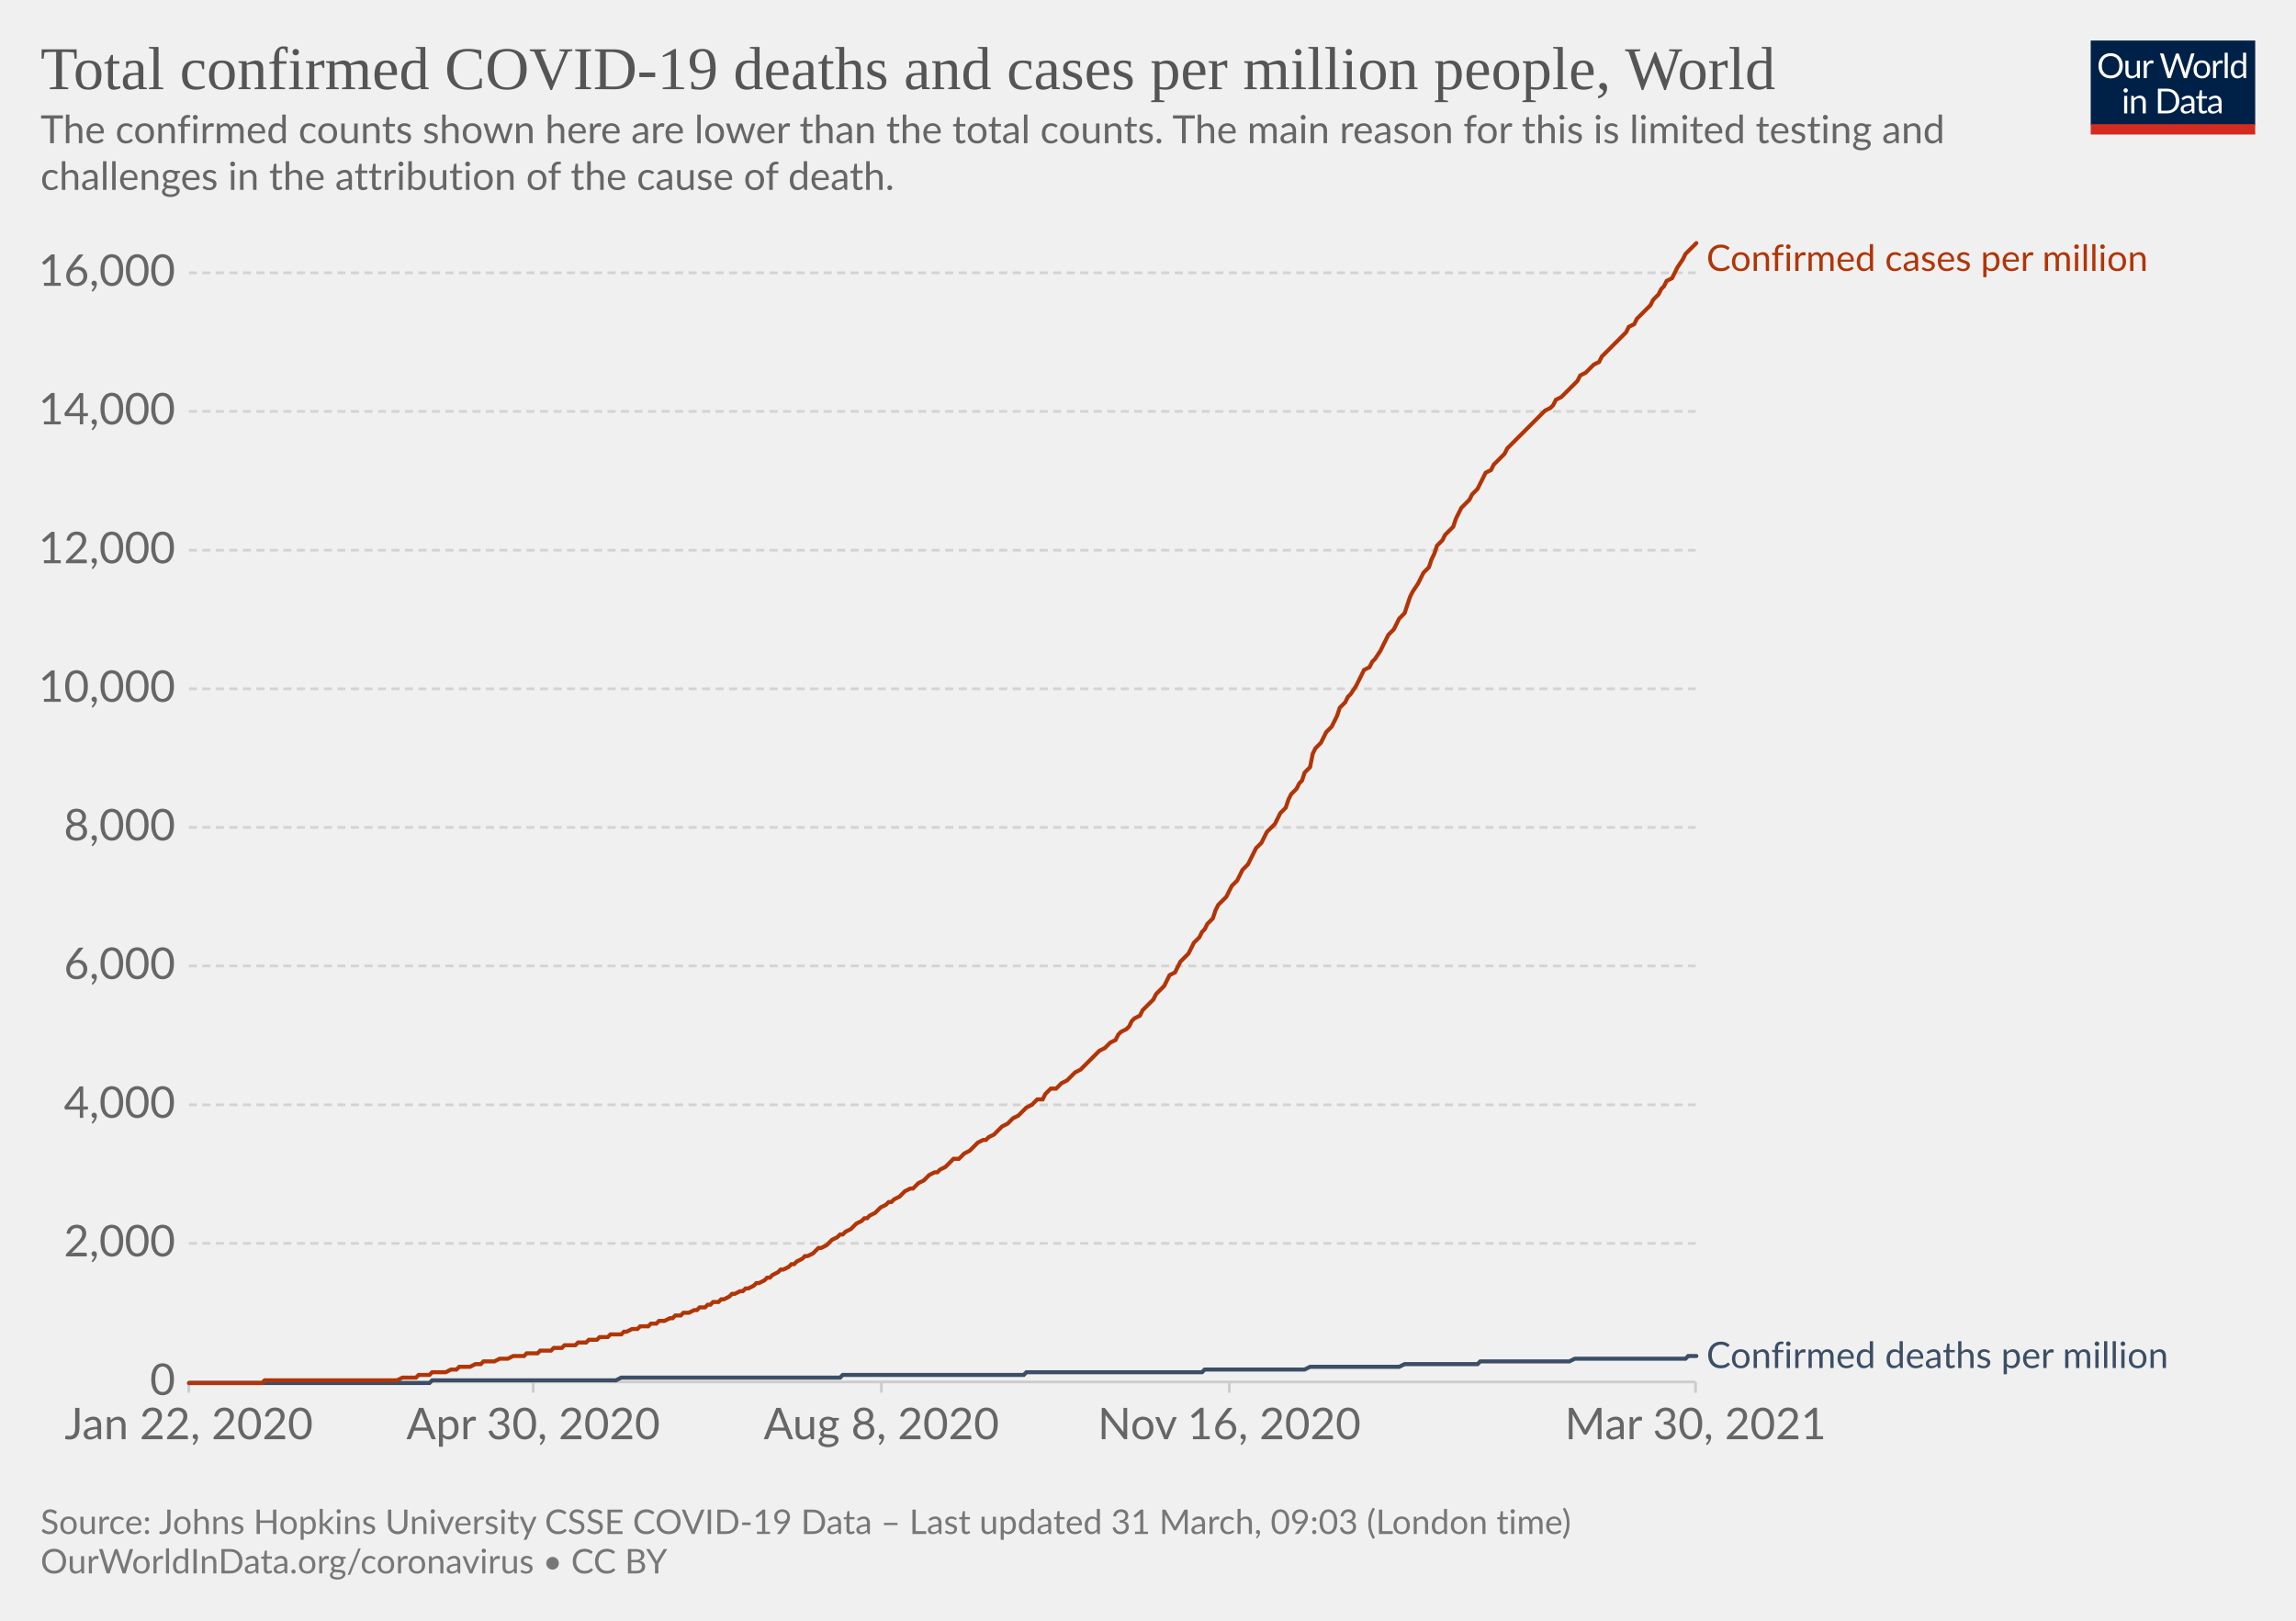
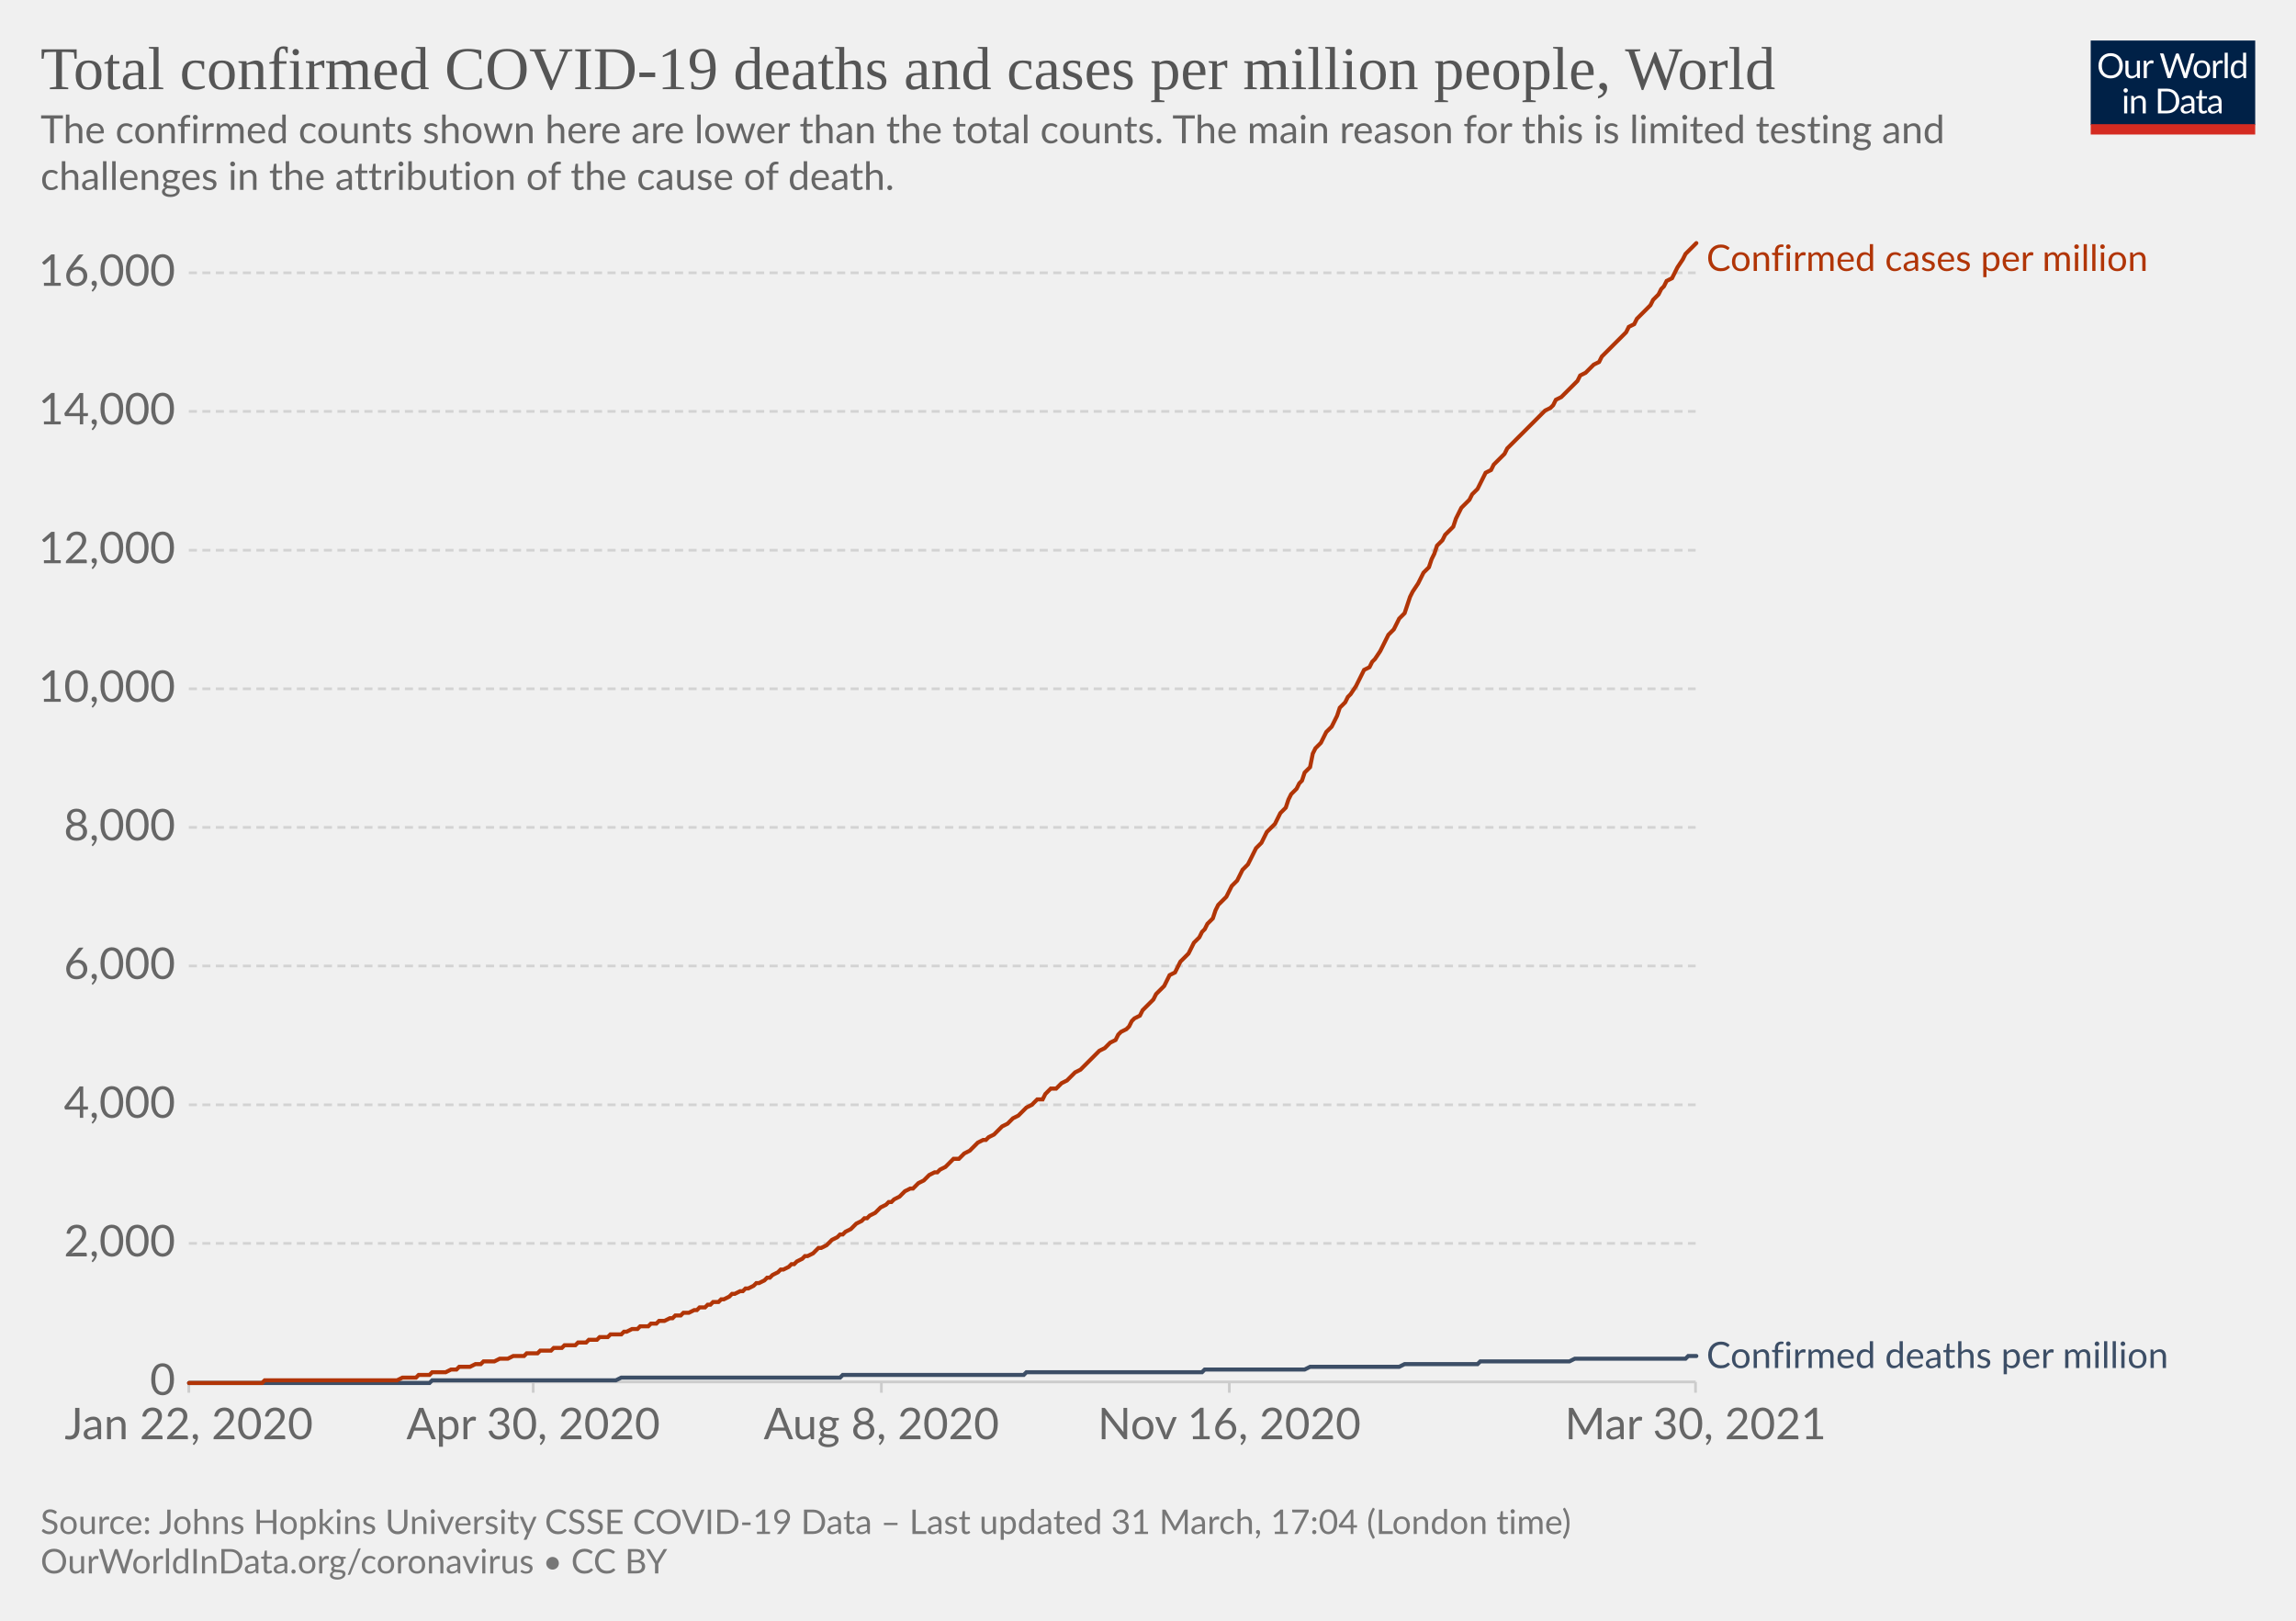
<svg xmlns="http://www.w3.org/2000/svg" version="1.1" style="background-color:#fff;-webkit-font-smoothing:antialiased" width="850" height="600" viewBox="0 0 850 600" font-family="Lato,'Helvetica Neue',Helvetica,Arial,sans-serif" font-size="18" text-rendering="optimizeLegibility">
  <g class="HeaderView">
    <g transform="matrix(.29 0 0 .29 774 15)">
      <svg className="owidLog" width="210" height="120" viewBox="0 0 210 120" fill="none">
        <g clip-path="url(#clip0)">
          <path d="M0 0h210v107.89H0V0z" fill="#002147" />
          <path d="M40.98 32.25c0 2.36-.38 4.53-1.12 6.51a14.26 14.26 0 01-8.1 8.4c-1.9.78-4.02 1.17-6.34 1.17a16.6 16.6 0 01-6.33-1.17 14.31 14.31 0 01-8.08-8.4 18.29 18.29 0 01-1.12-6.51c0-2.36.38-4.53 1.12-6.5.75-1.97 1.8-3.67 3.17-5.1a14.32 14.32 0 014.9-3.34c1.92-.8 4.03-1.19 6.34-1.19 2.32 0 4.43.4 6.34 1.19 1.92.8 3.56 1.9 4.93 3.34a14.87 14.87 0 013.17 5.1 18.1 18.1 0 011.12 6.5zm-4.38 0c0-1.94-.26-3.68-.8-5.22a10.91 10.91 0 00-2.24-3.89 9.68 9.68 0 00-3.52-2.46 11.95 11.95 0 00-4.62-.86c-1.68 0-3.21.28-4.6.86a9.88 9.88 0 00-3.54 2.46 10.91 10.91 0 00-2.24 3.9c-.53 1.53-.8 3.27-.8 5.2 0 1.94.27 3.68.8 5.22a11.17 11.17 0 002.24 3.9 10.01 10.01 0 003.55 2.44c1.38.56 2.9.83 4.6.83s3.24-.27 4.61-.83a9.8 9.8 0 003.52-2.44 11.17 11.17 0 002.25-3.9c.53-1.54.8-3.28.8-5.21zm26.22-6.54V48H60.5c-.56 0-.9-.27-1.05-.81l-.31-2.4a12.45 12.45 0 01-3.26 2.6c-1.2.64-2.58.96-4.13.96-1.22 0-2.3-.2-3.24-.6a6.52 6.52 0 01-2.33-1.7 7.37 7.37 0 01-1.43-2.67c-.3-1.04-.46-2.2-.46-3.45V25.7h3.91v14.22c0 1.68.38 2.99 1.15 3.91.77.93 1.96 1.39 3.54 1.39 1.16 0 2.24-.27 3.23-.82a10.42 10.42 0 002.8-2.28V25.7h3.91zm8.61 4.47a9.94 9.94 0 012.6-3.56 5.64 5.64 0 013.76-1.3c.47 0 .92.05 1.34.15.44.1.83.27 1.17.49l-.3 2.92c-.09.37-.3.55-.66.55-.2 0-.5-.04-.9-.13a6.21 6.21 0 00-3.24.18 4.23 4.23 0 00-1.47.92c-.42.4-.81.9-1.17 1.5-.33.58-.64 1.26-.92 2.02V48H67.7V25.71h2.25c.42 0 .72.08.88.25.16.16.27.44.33.83l.26 3.39zm61.16-13.7L122.75 48h-3.82l-7.99-24.05a21.95 21.95 0 01-.42-1.58 38.36 38.36 0 01-.44 1.58L102.05 48h-3.83L88.4 16.47h3.54c.38 0 .7.1.95.29.26.2.43.43.5.73l6.52 21.9.28 1.28.29 1.46.3-1.46.38-1.27 7.41-21.91c.1-.25.26-.48.51-.69.27-.22.58-.33.95-.33h1.23c.38 0 .69.1.92.29a1.77 1.77 0 01.53.73l7.4 21.9a28.4 28.4 0 01.68 2.62 29.52 29.52 0 01.52-2.61l6.54-21.91a1.31 1.31 0 01.48-.7c.27-.21.58-.32.95-.32h3.32zm9.35 8.88c1.63 0 3.1.27 4.4.82a9.43 9.43 0 015.46 5.94c.5 1.4.74 2.98.74 4.73 0 1.76-.25 3.34-.74 4.75a9.43 9.43 0 01-5.46 5.92c-1.3.52-2.77.79-4.4.79-1.64 0-3.12-.27-4.44-.8a9.42 9.42 0 01-3.35-2.3c-.92-1-1.63-2.2-2.13-3.61-.49-1.41-.73-3-.73-4.75s.24-3.33.73-4.73c.5-1.43 1.2-2.64 2.13-3.63a9.4 9.4 0 013.35-2.31c1.32-.55 2.8-.82 4.44-.82zm0 19.89c2.2 0 3.84-.73 4.93-2.2 1.08-1.48 1.63-3.54 1.63-6.18 0-2.66-.55-4.72-1.63-6.2-1.09-1.49-2.73-2.23-4.93-2.23-1.12 0-2.09.2-2.93.57a5.71 5.71 0 00-2.06 1.65 7.5 7.5 0 00-1.24 2.67c-.26 1.04-.4 2.22-.4 3.54 0 2.64.55 4.7 1.64 6.18 1.1 1.47 2.76 2.2 4.99 2.2zm17.97-15.07a9.94 9.94 0 012.6-3.56 5.64 5.64 0 013.76-1.3c.47 0 .91.05 1.34.15.44.1.83.27 1.16.49l-.28 2.92c-.09.37-.31.55-.66.55-.2 0-.5-.04-.9-.13a6.2 6.2 0 00-3.24.18 4.23 4.23 0 00-1.47.92c-.43.4-.82.9-1.17 1.5a13.1 13.1 0 00-.92 2.02V48h-3.94V25.71h2.24c.43 0 .72.08.88.25.17.16.28.44.33.83l.27 3.39zm15.04-14.59V48h-3.92V15.6h3.92zm19.55 15.43a6.22 6.22 0 00-2.38-2.05 6.7 6.7 0 00-2.86-.6c-2.07 0-3.66.75-4.77 2.23-1.12 1.48-1.68 3.6-1.68 6.33 0 1.46.13 2.7.38 3.74a7.29 7.29 0 001.1 2.56 4.35 4.35 0 001.78 1.45c.7.3 1.5.46 2.4.46 1.29 0 2.41-.3 3.36-.88a9.6 9.6 0 002.67-2.49V31.02zm3.91-15.43V48h-2.33c-.56 0-.9-.27-1.06-.81l-.35-2.71a12.13 12.13 0 01-3.25 2.77 8.28 8.28 0 01-4.23 1.06 7.31 7.31 0 01-6.14-2.9c-.73-.96-1.3-2.15-1.69-3.57a18.35 18.35 0 01.07-9.48 11.29 11.29 0 011.89-3.7 8.7 8.7 0 017.06-3.34 7.96 7.96 0 016.12 2.62V15.59h3.91zM46.61 70.71V93H42.7V70.71h3.91zm.84-7c0 .39-.08.75-.24 1.09a2.81 2.81 0 01-1.52 1.47 2.67 2.67 0 01-2.16 0 2.9 2.9 0 01-1.45-1.47 2.67 2.67 0 010-2.16c.15-.35.35-.65.6-.9.25-.27.53-.47.85-.62a2.67 2.67 0 012.16 0c.35.15.65.35.9.62.27.25.47.55.62.9.16.34.24.7.24 1.08zm7.97 10.24c.49-.54 1-1.04 1.54-1.48a9.85 9.85 0 013.66-1.84 8.96 8.96 0 015.43.35c.94.4 1.72.97 2.33 1.71a7.36 7.36 0 011.43 2.67c.32 1.04.49 2.19.49 3.45V93h-3.94V78.81c0-1.69-.4-3-1.17-3.92-.76-.93-1.93-1.4-3.5-1.4a6.6 6.6 0 00-3.25.83c-1 .56-1.92 1.31-2.77 2.27V93h-3.94V70.71h2.35c.56 0 .9.28 1.04.82l.3 2.42zm57.7 3.3c0 2.36-.37 4.5-1.11 6.44a14.3 14.3 0 01-3.17 4.98 14.1 14.1 0 01-4.93 3.2c-1.9.76-4.02 1.13-6.33 1.13H85.8V61.47h11.77c2.31 0 4.42.39 6.33 1.15a13.8 13.8 0 018.1 8.18 17.75 17.75 0 011.12 6.45zm-4.37 0c0-1.94-.26-3.67-.8-5.2a10.94 10.94 0 00-2.23-3.87 9.57 9.57 0 00-3.53-2.42 12.23 12.23 0 00-4.61-.83h-7.5v24.62h7.5c1.7 0 3.24-.28 4.61-.84a9.7 9.7 0 003.53-2.4 10.94 10.94 0 002.24-3.87c.53-1.53.8-3.26.8-5.2zm19.8 5.72c-1.8.06-3.34.2-4.62.44-1.26.22-2.3.51-3.1.88-.8.36-1.37.8-1.74 1.3-.35.5-.53 1.05-.53 1.67 0 .58.1 1.1.3 1.52a3 3 0 00.76 1.05c.34.27.73.46 1.17.6a6.13 6.13 0 001.45.17 7.28 7.28 0 003.5-.81 11.95 11.95 0 002.82-2.2v-4.62zm-12.65-9.11a12.73 12.73 0 013.98-2.66c1.43-.59 3-.88 4.73-.88 1.25 0 2.36.2 3.33.61a6.81 6.81 0 013.94 4.38c.33 1.04.5 2.19.5 3.43V93h-1.74a1.8 1.8 0 01-.88-.18c-.2-.13-.36-.38-.48-.74l-.44-2.12-1.72 1.46a9.48 9.48 0 01-3.74 1.7c-.69.15-1.46.23-2.3.23-.87 0-1.69-.12-2.45-.35a5.34 5.34 0 01-3.34-2.93 6.64 6.64 0 01-.49-2.64c0-.88.25-1.72.73-2.53a6.33 6.33 0 012.35-2.17c1.09-.63 2.5-1.15 4.25-1.54 1.75-.41 3.89-.65 6.42-.7v-1.75c0-1.73-.37-3.03-1.12-3.91-.75-.9-1.84-1.34-3.28-1.34-.97 0-1.78.12-2.44.37-.64.23-1.2.5-1.7.81l-1.23.82c-.33.23-.67.35-1 .35-.27 0-.5-.07-.69-.2a2.1 2.1 0 01-.48-.53l-.7-1.25zm27.67 19.5c-1.76 0-3.12-.5-4.07-1.48-.94-.98-1.41-2.4-1.41-4.25V74h-2.68a.9.9 0 01-.6-.2c-.16-.14-.24-.36-.24-.66v-1.56l3.65-.46.9-6.89a.9.9 0 01.29-.52.88.88 0 01.62-.22H142v7.67h6.44V74H142v13.38c0 .94.22 1.63.68 2.09.45.45 1.04.68 1.76.68a3.21 3.21 0 001.85-.53l.55-.35c.16-.12.3-.18.41-.18.2 0 .4.13.55.38l1.15 1.87a7.45 7.45 0 01-2.44 1.5 8.53 8.53 0 01-2.95.52zm19.68-10.4c-1.8.07-3.34.21-4.62.45-1.26.22-2.3.51-3.1.88-.8.36-1.37.8-1.74 1.3-.35.5-.53 1.05-.53 1.67 0 .58.1 1.1.3 1.52a2.9 2.9 0 00.76 1.05c.34.27.73.46 1.17.6a6.13 6.13 0 001.45.17 7.3 7.3 0 003.5-.81 12.04 12.04 0 002.82-2.2v-4.62zm-12.65-9.1a12.72 12.72 0 013.99-2.66c1.42-.59 3-.88 4.72-.88 1.25 0 2.36.2 3.33.61a6.81 6.81 0 013.94 4.38c.33 1.04.5 2.19.5 3.43V93h-1.74a1.8 1.8 0 01-.88-.18c-.2-.13-.36-.38-.48-.74l-.44-2.12-1.72 1.46a9.48 9.48 0 01-3.74 1.7c-.69.15-1.46.23-2.3.23-.87 0-1.69-.12-2.45-.35a5.33 5.33 0 01-3.34-2.93 6.62 6.62 0 01-.49-2.64c0-.88.25-1.72.73-2.53a6.33 6.33 0 012.35-2.17c1.09-.63 2.5-1.15 4.25-1.54a31.2 31.2 0 016.42-.7v-1.75c0-1.73-.37-3.03-1.12-3.91-.75-.9-1.84-1.34-3.28-1.34-.97 0-1.78.12-2.44.37-.64.23-1.2.5-1.7.81l-1.22.82c-.34.23-.68.35-1.02.35-.26 0-.49-.07-.68-.2a1.88 1.88 0 01-.48-.53l-.7-1.25zM40.98 32.25c0 2.36-.38 4.53-1.12 6.51a14.26 14.26 0 01-8.1 8.4c-1.9.78-4.02 1.17-6.34 1.17a16.6 16.6 0 01-6.33-1.17 14.31 14.31 0 01-8.08-8.4 18.29 18.29 0 01-1.12-6.51c0-2.36.38-4.53 1.12-6.5.75-1.97 1.8-3.67 3.17-5.1a14.32 14.32 0 014.9-3.34c1.92-.8 4.03-1.19 6.34-1.19 2.32 0 4.43.4 6.34 1.19 1.92.8 3.56 1.9 4.93 3.34a14.87 14.87 0 013.17 5.1 18.1 18.1 0 011.12 6.5zm-4.38 0c0-1.94-.26-3.68-.8-5.22a10.91 10.91 0 00-2.24-3.89 9.68 9.68 0 00-3.52-2.46 11.95 11.95 0 00-4.62-.86c-1.68 0-3.21.28-4.6.86a9.88 9.88 0 00-3.54 2.46 10.91 10.91 0 00-2.24 3.9c-.53 1.53-.8 3.27-.8 5.2 0 1.94.27 3.68.8 5.22a11.17 11.17 0 002.24 3.9 10.01 10.01 0 003.55 2.44c1.38.56 2.9.83 4.6.83s3.24-.27 4.61-.83a9.8 9.8 0 003.52-2.44 11.17 11.17 0 002.25-3.9c.53-1.54.8-3.28.8-5.21zm26.22-6.54V48H60.5c-.56 0-.9-.27-1.05-.81l-.31-2.4a12.45 12.45 0 01-3.26 2.6c-1.2.64-2.58.96-4.13.96-1.22 0-2.3-.2-3.24-.6a6.52 6.52 0 01-2.33-1.7 7.37 7.37 0 01-1.43-2.67c-.3-1.04-.46-2.2-.46-3.45V25.7h3.91v14.22c0 1.68.38 2.99 1.15 3.91.77.93 1.96 1.39 3.54 1.39 1.16 0 2.24-.27 3.23-.82a10.42 10.42 0 002.8-2.28V25.7h3.91zm8.61 4.47a9.94 9.94 0 012.6-3.56 5.64 5.64 0 013.76-1.3c.47 0 .92.05 1.34.15.44.1.83.27 1.17.49l-.3 2.92c-.09.37-.3.55-.66.55-.2 0-.5-.04-.9-.13a6.21 6.21 0 00-3.24.18 4.23 4.23 0 00-1.47.92c-.42.4-.81.9-1.17 1.5-.33.58-.64 1.26-.92 2.02V48H67.7V25.71h2.25c.42 0 .72.08.88.25.16.16.27.44.33.83l.26 3.39zm61.16-13.7L122.75 48h-3.82l-7.99-24.05a21.95 21.95 0 01-.42-1.58 38.36 38.36 0 01-.44 1.58L102.05 48h-3.83L88.4 16.47h3.54c.38 0 .7.1.95.29.26.2.43.43.5.73l6.52 21.9.28 1.28.29 1.46.3-1.46.38-1.27 7.41-21.91c.1-.25.26-.48.51-.69.27-.22.58-.33.95-.33h1.23c.38 0 .69.1.92.29a1.77 1.77 0 01.53.73l7.4 21.9a28.4 28.4 0 01.68 2.62 29.52 29.52 0 01.52-2.61l6.54-21.91a1.31 1.31 0 01.48-.7c.27-.21.58-.32.95-.32h3.32zm9.35 8.88c1.63 0 3.1.27 4.4.82a9.43 9.43 0 015.46 5.94c.5 1.4.74 2.98.74 4.73 0 1.76-.25 3.34-.74 4.75a9.43 9.43 0 01-5.46 5.92c-1.3.52-2.77.79-4.4.79-1.64 0-3.12-.27-4.44-.8a9.42 9.42 0 01-3.35-2.3c-.92-1-1.63-2.2-2.13-3.61-.49-1.41-.73-3-.73-4.75s.24-3.33.73-4.73c.5-1.43 1.2-2.64 2.13-3.63a9.4 9.4 0 013.35-2.31c1.32-.55 2.8-.82 4.44-.82zm0 19.89c2.2 0 3.84-.73 4.93-2.2 1.08-1.48 1.63-3.54 1.63-6.18 0-2.66-.55-4.72-1.63-6.2-1.09-1.49-2.73-2.23-4.93-2.23-1.12 0-2.09.2-2.93.57a5.71 5.71 0 00-2.06 1.65 7.5 7.5 0 00-1.24 2.67c-.26 1.04-.4 2.22-.4 3.54 0 2.64.55 4.7 1.64 6.18 1.1 1.47 2.76 2.2 4.99 2.2zm17.97-15.07a9.94 9.94 0 012.6-3.56 5.64 5.64 0 013.76-1.3c.47 0 .91.05 1.34.15.44.1.83.27 1.16.49l-.28 2.92c-.09.37-.31.55-.66.55-.2 0-.5-.04-.9-.13a6.2 6.2 0 00-3.24.18 4.23 4.23 0 00-1.47.92c-.43.4-.82.9-1.17 1.5a13.1 13.1 0 00-.92 2.02V48h-3.94V25.71h2.24c.43 0 .72.08.88.25.17.16.28.44.33.83l.27 3.39zm15.04-14.59V48h-3.92V15.6h3.92zm19.55 15.43a6.22 6.22 0 00-2.38-2.05 6.7 6.7 0 00-2.86-.6c-2.07 0-3.66.75-4.77 2.23-1.12 1.48-1.68 3.6-1.68 6.33 0 1.46.13 2.7.38 3.74a7.29 7.29 0 001.1 2.56 4.35 4.35 0 001.78 1.45c.7.3 1.5.46 2.4.46 1.29 0 2.41-.3 3.36-.88a9.6 9.6 0 002.67-2.49V31.02zm3.91-15.43V48h-2.33c-.56 0-.9-.27-1.06-.81l-.35-2.71a12.13 12.13 0 01-3.25 2.77 8.28 8.28 0 01-4.23 1.06 7.31 7.31 0 01-6.14-2.9c-.73-.96-1.3-2.15-1.69-3.57a18.35 18.35 0 01.07-9.48 11.29 11.29 0 011.89-3.7 8.7 8.7 0 017.06-3.34 7.96 7.96 0 016.12 2.62V15.59h3.91zM46.61 70.71V93H42.7V70.71h3.91zm.84-7c0 .39-.08.75-.24 1.09a2.81 2.81 0 01-1.52 1.47 2.67 2.67 0 01-2.16 0 2.9 2.9 0 01-1.45-1.47 2.67 2.67 0 010-2.16c.15-.35.35-.65.6-.9.25-.27.53-.47.85-.62a2.67 2.67 0 012.16 0c.35.15.65.35.9.62.27.25.47.55.62.9.16.34.24.7.24 1.08zm7.97 10.24c.49-.54 1-1.04 1.54-1.48a9.85 9.85 0 013.66-1.84 8.96 8.96 0 015.43.35c.94.4 1.72.97 2.33 1.71a7.36 7.36 0 011.43 2.67c.32 1.04.49 2.19.49 3.45V93h-3.94V78.81c0-1.69-.4-3-1.17-3.92-.76-.93-1.93-1.4-3.5-1.4a6.6 6.6 0 00-3.25.83c-1 .56-1.92 1.31-2.77 2.27V93h-3.94V70.71h2.35c.56 0 .9.28 1.04.82l.3 2.42zm57.7 3.3c0 2.36-.37 4.5-1.11 6.44a14.3 14.3 0 01-3.17 4.98 14.1 14.1 0 01-4.93 3.2c-1.9.76-4.02 1.13-6.33 1.13H85.8V61.47h11.77c2.31 0 4.42.39 6.33 1.15a13.8 13.8 0 018.1 8.18 17.75 17.75 0 011.12 6.45zm-4.37 0c0-1.94-.26-3.67-.8-5.2a10.94 10.94 0 00-2.23-3.87 9.57 9.57 0 00-3.53-2.42 12.23 12.23 0 00-4.61-.83h-7.5v24.62h7.5c1.7 0 3.24-.28 4.61-.84a9.7 9.7 0 003.53-2.4 10.94 10.94 0 002.24-3.87c.53-1.53.8-3.26.8-5.2zm19.8 5.72c-1.8.06-3.34.2-4.62.44-1.26.22-2.3.51-3.1.88-.8.36-1.37.8-1.74 1.3-.35.5-.53 1.05-.53 1.67 0 .58.1 1.1.3 1.52a3 3 0 00.76 1.05c.34.27.73.46 1.17.6a6.13 6.13 0 001.45.17 7.28 7.28 0 003.5-.81 11.95 11.95 0 002.82-2.2v-4.62zm-12.65-9.11a12.73 12.73 0 013.98-2.66c1.43-.59 3-.88 4.73-.88 1.25 0 2.36.2 3.33.61a6.81 6.81 0 013.94 4.38c.33 1.04.5 2.19.5 3.43V93h-1.74a1.8 1.8 0 01-.88-.18c-.2-.13-.36-.38-.48-.74l-.44-2.12-1.72 1.46a9.48 9.48 0 01-3.74 1.7c-.69.15-1.46.23-2.3.23-.87 0-1.69-.12-2.45-.35a5.34 5.34 0 01-3.34-2.93 6.64 6.64 0 01-.49-2.64c0-.88.25-1.72.73-2.53a6.33 6.33 0 012.35-2.17c1.09-.63 2.5-1.15 4.25-1.54 1.75-.41 3.89-.65 6.42-.7v-1.75c0-1.73-.37-3.03-1.12-3.91-.75-.9-1.84-1.34-3.28-1.34-.97 0-1.78.12-2.44.37-.64.23-1.2.5-1.7.81l-1.23.82c-.33.23-.67.35-1 .35-.27 0-.5-.07-.69-.2a2.1 2.1 0 01-.48-.53l-.7-1.25zm27.67 19.5c-1.76 0-3.12-.5-4.07-1.48-.94-.98-1.41-2.4-1.41-4.25V74h-2.68a.9.9 0 01-.6-.2c-.16-.14-.24-.36-.24-.66v-1.56l3.65-.46.9-6.89a.9.9 0 01.29-.52.88.88 0 01.62-.22H142v7.67h6.44V74H142v13.38c0 .94.22 1.63.68 2.09.45.45 1.04.68 1.76.68a3.21 3.21 0 001.85-.53l.55-.35c.16-.12.3-.18.41-.18.2 0 .4.13.55.38l1.15 1.87a7.45 7.45 0 01-2.44 1.5 8.53 8.53 0 01-2.95.52zm19.68-10.4c-1.8.07-3.34.21-4.62.45-1.26.22-2.3.51-3.1.88-.8.36-1.37.8-1.74 1.3-.35.5-.53 1.05-.53 1.67 0 .58.1 1.1.3 1.52a2.9 2.9 0 00.76 1.05c.34.27.73.46 1.17.6a6.13 6.13 0 001.45.17 7.3 7.3 0 003.5-.81 12.04 12.04 0 002.82-2.2v-4.62zm-12.65-9.1a12.72 12.72 0 013.99-2.66c1.42-.59 3-.88 4.72-.88 1.25 0 2.36.2 3.33.61a6.81 6.81 0 013.94 4.38c.33 1.04.5 2.19.5 3.43V93h-1.74a1.8 1.8 0 01-.88-.18c-.2-.13-.36-.38-.48-.74l-.44-2.12-1.72 1.46a9.48 9.48 0 01-3.74 1.7c-.69.15-1.46.23-2.3.23-.87 0-1.69-.12-2.45-.35a5.33 5.33 0 01-3.34-2.93 6.62 6.62 0 01-.49-2.64c0-.88.25-1.72.73-2.53a6.33 6.33 0 012.35-2.17c1.09-.63 2.5-1.15 4.25-1.54a31.2 31.2 0 016.42-.7v-1.75c0-1.73-.37-3.03-1.12-3.91-.75-.9-1.84-1.34-3.28-1.34-.97 0-1.78.12-2.44.37-.64.23-1.2.5-1.7.81l-1.22.82c-.34.23-.68.35-1.02.35-.26 0-.49-.07-.68-.2a1.88 1.88 0 01-.48-.53l-.7-1.25zM40.98 32.25c0 2.36-.38 4.53-1.12 6.51a14.26 14.26 0 01-8.1 8.4c-1.9.78-4.02 1.17-6.34 1.17a16.6 16.6 0 01-6.33-1.17 14.31 14.31 0 01-8.08-8.4 18.29 18.29 0 01-1.12-6.51c0-2.36.38-4.53 1.12-6.5.75-1.97 1.8-3.67 3.17-5.1a14.32 14.32 0 014.9-3.34c1.92-.8 4.03-1.19 6.34-1.19 2.32 0 4.43.4 6.34 1.19 1.92.8 3.56 1.9 4.93 3.34a14.87 14.87 0 013.17 5.1 18.1 18.1 0 011.12 6.5zm-4.38 0c0-1.94-.26-3.68-.8-5.22a10.91 10.91 0 00-2.24-3.89 9.68 9.68 0 00-3.52-2.46 11.95 11.95 0 00-4.62-.86c-1.68 0-3.21.28-4.6.86a9.88 9.88 0 00-3.54 2.46 10.91 10.91 0 00-2.24 3.9c-.53 1.53-.8 3.27-.8 5.2 0 1.94.27 3.68.8 5.22a11.17 11.17 0 002.24 3.9 10.01 10.01 0 003.55 2.44c1.38.56 2.9.83 4.6.83s3.24-.27 4.61-.83a9.8 9.8 0 003.52-2.44 11.17 11.17 0 002.25-3.9c.53-1.54.8-3.28.8-5.21zm26.22-6.54V48H60.5c-.56 0-.9-.27-1.05-.81l-.31-2.4a12.45 12.45 0 01-3.26 2.6c-1.2.64-2.58.96-4.13.96-1.22 0-2.3-.2-3.24-.6a6.52 6.52 0 01-2.33-1.7 7.37 7.37 0 01-1.43-2.67c-.3-1.04-.46-2.2-.46-3.45V25.7h3.91v14.22c0 1.68.38 2.99 1.15 3.91.77.93 1.96 1.39 3.54 1.39 1.16 0 2.24-.27 3.23-.82a10.42 10.42 0 002.8-2.28V25.7h3.91zm8.61 4.47a9.94 9.94 0 012.6-3.56 5.64 5.64 0 013.76-1.3c.47 0 .92.05 1.34.15.44.1.83.27 1.17.49l-.3 2.92c-.09.37-.3.55-.66.55-.2 0-.5-.04-.9-.13a6.21 6.21 0 00-3.24.18 4.23 4.23 0 00-1.47.92c-.42.4-.81.9-1.17 1.5-.33.58-.64 1.26-.92 2.02V48H67.7V25.71h2.25c.42 0 .72.08.88.25.16.16.27.44.33.83l.26 3.39zm61.16-13.7L122.75 48h-3.82l-7.99-24.05a21.95 21.95 0 01-.42-1.58 38.36 38.36 0 01-.44 1.58L102.05 48h-3.83L88.4 16.47h3.54c.38 0 .7.1.95.29.26.2.43.43.5.73l6.52 21.9.28 1.28.29 1.46.3-1.46.38-1.27 7.41-21.91c.1-.25.26-.48.51-.69.27-.22.58-.33.95-.33h1.23c.38 0 .69.1.92.29a1.77 1.77 0 01.53.73l7.4 21.9a28.4 28.4 0 01.68 2.62 29.52 29.52 0 01.52-2.61l6.54-21.91a1.31 1.31 0 01.48-.7c.27-.21.58-.32.95-.32h3.32zm9.35 8.88c1.63 0 3.1.27 4.4.82a9.43 9.43 0 015.46 5.94c.5 1.4.74 2.98.74 4.73 0 1.76-.25 3.34-.74 4.75a9.43 9.43 0 01-5.46 5.92c-1.3.52-2.77.79-4.4.79-1.64 0-3.12-.27-4.44-.8a9.42 9.42 0 01-3.35-2.3c-.92-1-1.63-2.2-2.13-3.61-.49-1.41-.73-3-.73-4.75s.24-3.33.73-4.73c.5-1.43 1.2-2.64 2.13-3.63a9.4 9.4 0 013.35-2.31c1.32-.55 2.8-.82 4.44-.82zm0 19.89c2.2 0 3.84-.73 4.93-2.2 1.08-1.48 1.63-3.54 1.63-6.18 0-2.66-.55-4.72-1.63-6.2-1.09-1.49-2.73-2.23-4.93-2.23-1.12 0-2.09.2-2.93.57a5.71 5.71 0 00-2.06 1.65 7.5 7.5 0 00-1.24 2.67c-.26 1.04-.4 2.22-.4 3.54 0 2.64.55 4.7 1.64 6.18 1.1 1.47 2.76 2.2 4.99 2.2zm17.97-15.07a9.94 9.94 0 012.6-3.56 5.64 5.64 0 013.76-1.3c.47 0 .91.05 1.34.15.44.1.83.27 1.16.49l-.28 2.92c-.09.37-.31.55-.66.55-.2 0-.5-.04-.9-.13a6.2 6.2 0 00-3.24.18 4.23 4.23 0 00-1.47.92c-.43.4-.82.9-1.17 1.5a13.1 13.1 0 00-.92 2.02V48h-3.94V25.71h2.24c.43 0 .72.08.88.25.17.16.28.44.33.83l.27 3.39zm15.04-14.59V48h-3.92V15.6h3.92zm19.55 15.43a6.22 6.22 0 00-2.38-2.05 6.7 6.7 0 00-2.86-.6c-2.07 0-3.66.75-4.77 2.23-1.12 1.48-1.68 3.6-1.68 6.33 0 1.46.13 2.7.38 3.74a7.29 7.29 0 001.1 2.56 4.35 4.35 0 001.78 1.45c.7.3 1.5.46 2.4.46 1.29 0 2.41-.3 3.36-.88a9.6 9.6 0 002.67-2.49V31.02zm3.91-15.43V48h-2.33c-.56 0-.9-.27-1.06-.81l-.35-2.71a12.13 12.13 0 01-3.25 2.77 8.28 8.28 0 01-4.23 1.06 7.31 7.31 0 01-6.14-2.9c-.73-.96-1.3-2.15-1.69-3.57a18.35 18.35 0 01.07-9.48 11.29 11.29 0 011.89-3.7 8.7 8.7 0 017.06-3.34 7.96 7.96 0 016.12 2.62V15.59h3.91zM46.61 70.71V93H42.7V70.71h3.91zm.84-7c0 .39-.08.75-.24 1.09a2.81 2.81 0 01-1.52 1.47 2.67 2.67 0 01-2.16 0 2.9 2.9 0 01-1.45-1.47 2.67 2.67 0 010-2.16c.15-.35.35-.65.6-.9.25-.27.53-.47.85-.62a2.67 2.67 0 012.16 0c.35.15.65.35.9.62.27.25.47.55.62.9.16.34.24.7.24 1.08zm7.97 10.24c.49-.54 1-1.04 1.54-1.48a9.85 9.85 0 013.66-1.84 8.96 8.96 0 015.43.35c.94.4 1.72.97 2.33 1.71a7.36 7.36 0 011.43 2.67c.32 1.04.49 2.19.49 3.45V93h-3.94V78.81c0-1.69-.4-3-1.17-3.92-.76-.93-1.93-1.4-3.5-1.4a6.6 6.6 0 00-3.25.83c-1 .56-1.92 1.31-2.77 2.27V93h-3.94V70.71h2.35c.56 0 .9.28 1.04.82l.3 2.42zm57.7 3.3c0 2.36-.37 4.5-1.11 6.44a14.3 14.3 0 01-3.17 4.98 14.1 14.1 0 01-4.93 3.2c-1.9.76-4.02 1.13-6.33 1.13H85.8V61.47h11.77c2.31 0 4.42.39 6.33 1.15a13.8 13.8 0 018.1 8.18 17.75 17.75 0 011.12 6.45zm-4.37 0c0-1.94-.26-3.67-.8-5.2a10.94 10.94 0 00-2.23-3.87 9.57 9.57 0 00-3.53-2.42 12.23 12.23 0 00-4.61-.83h-7.5v24.62h7.5c1.7 0 3.24-.28 4.61-.84a9.7 9.7 0 003.53-2.4 10.94 10.94 0 002.24-3.87c.53-1.53.8-3.26.8-5.2zm19.8 5.72c-1.8.06-3.34.2-4.62.44-1.26.22-2.3.51-3.1.88-.8.36-1.37.8-1.74 1.3-.35.5-.53 1.05-.53 1.67 0 .58.1 1.1.3 1.52a3 3 0 00.76 1.05c.34.27.73.46 1.17.6a6.13 6.13 0 001.45.17 7.28 7.28 0 003.5-.81 11.95 11.95 0 002.82-2.2v-4.62zm-12.65-9.11a12.73 12.73 0 013.98-2.66c1.43-.59 3-.88 4.73-.88 1.25 0 2.36.2 3.33.61a6.81 6.81 0 013.94 4.38c.33 1.04.5 2.19.5 3.43V93h-1.74a1.8 1.8 0 01-.88-.18c-.2-.13-.36-.38-.48-.74l-.44-2.12-1.72 1.46a9.48 9.48 0 01-3.74 1.7c-.69.15-1.46.23-2.3.23-.87 0-1.69-.12-2.45-.35a5.34 5.34 0 01-3.34-2.93 6.64 6.64 0 01-.49-2.64c0-.88.25-1.72.73-2.53a6.33 6.33 0 012.35-2.17c1.09-.63 2.5-1.15 4.25-1.54 1.75-.41 3.89-.65 6.42-.7v-1.75c0-1.73-.37-3.03-1.12-3.91-.75-.9-1.84-1.34-3.28-1.34-.97 0-1.78.12-2.44.37-.64.23-1.2.5-1.7.81l-1.23.82c-.33.23-.67.35-1 .35-.27 0-.5-.07-.69-.2a2.1 2.1 0 01-.48-.53l-.7-1.25zm27.67 19.5c-1.76 0-3.12-.5-4.07-1.48-.94-.98-1.41-2.4-1.41-4.25V74h-2.68a.9.9 0 01-.6-.2c-.16-.14-.24-.36-.24-.66v-1.56l3.65-.46.9-6.89a.9.9 0 01.29-.52.88.88 0 01.62-.22H142v7.67h6.44V74H142v13.38c0 .94.22 1.63.68 2.09.45.45 1.04.68 1.76.68a3.21 3.21 0 001.85-.53l.55-.35c.16-.12.3-.18.41-.18.2 0 .4.13.55.38l1.15 1.87a7.45 7.45 0 01-2.44 1.5 8.53 8.53 0 01-2.95.52zm19.68-10.4c-1.8.07-3.34.21-4.62.45-1.26.22-2.3.51-3.1.88-.8.36-1.37.8-1.74 1.3-.35.5-.53 1.05-.53 1.67 0 .58.1 1.1.3 1.52a2.9 2.9 0 00.76 1.05c.34.27.73.46 1.17.6a6.13 6.13 0 001.45.17 7.3 7.3 0 003.5-.81 12.04 12.04 0 002.82-2.2v-4.62zm-12.65-9.1a12.72 12.72 0 013.99-2.66c1.42-.59 3-.88 4.72-.88 1.25 0 2.36.2 3.33.61a6.81 6.81 0 013.94 4.38c.33 1.04.5 2.19.5 3.43V93h-1.74a1.8 1.8 0 01-.88-.18c-.2-.13-.36-.38-.48-.74l-.44-2.12-1.72 1.46a9.48 9.48 0 01-3.74 1.7c-.69.15-1.46.23-2.3.23-.87 0-1.69-.12-2.45-.35a5.33 5.33 0 01-3.34-2.93 6.62 6.62 0 01-.49-2.64c0-.88.25-1.72.73-2.53a6.33 6.33 0 012.35-2.17c1.09-.63 2.5-1.15 4.25-1.54a31.2 31.2 0 016.42-.7v-1.75c0-1.73-.37-3.03-1.12-3.91-.75-.9-1.84-1.34-3.28-1.34-.97 0-1.78.12-2.44.37-.64.23-1.2.5-1.7.81l-1.22.82c-.34.23-.68.35-1.02.35-.26 0-.49-.07-.68-.2a1.88 1.88 0 01-.48-.53l-.7-1.25z" fill="#fff" />
          <path fill="#D42B21" d="M0 106.79h210V120H0z" />
        </g>
        <defs>
          <clipPath id="clip0">
            <path fill="#fff" d="M0 0h210v120H0z" />
          </clipPath>
        </defs>
      </svg>
    </g>
    <a href="https://ourworldindata.org/grapher/total-covid-cases-deaths-per-million?country=~OWID_WRL" target="_blank" rel="noopener" font-family="&quot;Playfair Display&quot;,Georgia,&quot;Times New Roman&quot;,serif">
      <text font-size="22.5" x="15" y="33" fill="#555">
        <tspan x="15" y="33">Total confirmed COVID-19 deaths and cases per million people, World</tspan>
      </text>
    </a>
    <text font-size="14.4" x="15" y="53" fill="#666">
      <tspan x="15" y="53.02">The confirmed counts shown here are lower than the total counts. The main reason for this is limited testing and</tspan>
      <tspan x="15" y="70.3">challenges in the attribution of the cause of death.</tspan>
    </text>
  </g>
  <g class="LineChart">
    <defs>
      <clipPath id="a">
        <path d="M59.9 71.5h830v886.6h-830z" />
      </clipPath>
    </defs>
    <g class="DualAxisView">
      <g class="HorizontalAxis">
        <path stroke="#ccc" d="M69.9 511.6v4M197.4 511.6v4M326.3 511.6v4M455.1 511.6v4M627.7 511.6v4" />
        <text x="69.9" y="532.8" fill="#666" text-anchor="middle" font-size="16.2">Jan 22, 2020</text>
        <text x="197.4" y="532.8" fill="#666" text-anchor="middle" font-size="16.2">Apr 30, 2020</text>
        <text x="326.3" y="532.8" fill="#666" text-anchor="middle" font-size="16.2">Aug 8, 2020</text>
        <text x="455.1" y="532.8" fill="#666" text-anchor="middle" font-size="16.2">Nov 16, 2020</text>
        <text x="627.7" y="532.8" fill="#666" text-anchor="middle" font-size="16.2">Mar 30, 2021</text>
      </g>
      <g class="VerticalAxis" fill="#666" dominant-baseline="middle" text-anchor="end" font-size="16.2">
        <text x="64.9" y="511.6">0</text>
        <text x="64.9" y="460.3">2,000</text>
        <text x="64.9" y="409">4,000</text>
        <text x="64.9" y="357.6">6,000</text>
        <text x="64.9" y="306.3">8,000</text>
        <text x="64.9" y="255">10,000</text>
        <text x="64.9" y="203.7">12,000</text>
        <text x="64.9" y="152.3">14,000</text>
        <text x="64.9" y="101">16,000</text>
      </g>
      <g class="AxisGridLines horizontalLines">
        <path stroke="#ccc" d="M69.9 511.6h557.84" />
        <path stroke="#d3d3d3" stroke-dasharray="3,2" d="M69.9 460.3h557.84M69.9 409h557.84M69.9 357.6h557.84M69.9 306.3h557.84M69.9 255h557.84M69.9 203.7h557.84M69.9 152.3h557.84M69.9 101h557.84" />
      </g>
    </g>
    <g clip-path="url(#a)">
      <g class="LineLabels" cursor="default">
        <g class="legendMark">
          <text font-size="13.5" x="631.7" y="100.3" fill="#B13507">
            <tspan x="631.74" y="100.3">Confirmed cases per million</tspan>
          </text>
        </g>
        <g class="legendMark">
          <text font-size="13.5" x="631.7" y="506.4" fill="#3C4E66">
            <tspan x="631.74" y="506.45">Confirmed deaths per million</tspan>
          </text>
        </g>
      </g>
      <g class="Lines">
        <g>
          <path stroke-linecap="round" stroke="#ddd" d="M70 512h89l1-1h68l2-1h81l1-1h67l1-1h65l1-1h37l2-1h33l2-1h27l1-1h33l2-1h41l1-1h3" fill="none" stroke-width="1" />
        </g>
        <g>
          <path stroke-linecap="round" stroke="#ddd" d="M70 512h27l1-1h49l2-1h5l1-1h4l1-1h5l2-1h2l1-1h4l2-1h2l1-1h4l2-1h3l2-1h4l1-1h4l1-1h4l1-1h3l1-1h4l1-1h3l1-1h3l1-1h3l1-1h4l1-1h1l2-1h2l1-1h3l1-1h2l1-1h2l2-1h1l1-1h2l1-1h2l2-1h1l1-1h2l1-1h1l1-1h2l1-1h1l2-1 1-1h1l2-1h1l1-1h1l2-1 1-1h1l2-1 1-1h1l1-1 2-1 1-1h1l2-1 1-1h1l1-1 2-1 1-1h1l2-1 1-1 1-1h1l2-1 1-1 1-1 2-1 1-1h1l1-1 2-1 1-1 1-1 2-1 1-1h1l1-1 2-1 1-1 1-1 2-1 1-1h1l1-1 2-1 1-1 1-1 2-1h1l1-1 1-1 2-1 1-1 1-1 2-1h1l1-1 2-1 1-1 1-1 1-1h2l1-1 1-1 2-1 1-1 1-1 1-1 2-1h1l1-1 2-1 1-1 1-1 1-1 2-1 1-1 1-1 2-1 1-1 1-1 1-1 2-1 1-1 1-1h2l1-2 1-1 1-1h2l1-1 1-1 2-1 1-1 1-1 1-1 2-1 1-1 1-1 2-2 1-1 1-1 1-1 2-1 1-1 1-1 2-1 1-2 1-1 2-1 1-1 1-2 1-1 2-1 1-2 1-1 2-2 1-1 1-2 1-1 2-2 1-2 1-2 2-1 1-2 1-2 1-1 2-2 1-2 1-2 2-2 1-2 1-1 1-2 2-2 1-3 1-2 2-2 1-1 1-2 1-2 2-2 1-2 1-2 2-2 1-2 1-2 1-2 2-2 1-2 1-2 2-2 1-1 1-2 1-2 2-2 1-3 1-2 2-2 1-2 1-1 1-3 2-2 1-5 1-2 2-2 1-2 1-2 2-2 1-2 1-2 1-3 2-2 1-2 1-1 2-3 1-2 1-2 1-2 2-1 1-2 1-1 2-3 1-2 1-2 1-2 2-2 1-2 1-2 2-2 1-3 1-3 1-2 2-3 1-2 1-2 2-2 1-3 1-2 1-3 2-2 1-2 1-1 2-2 1-3 1-2 1-2 2-2 1-1 1-2 2-2 1-2 1-2 1-2 2-1 1-2 1-1 2-2 1-1 1-2 2-2 1-1 1-1 1-1 2-2 1-1 1-1 2-2 1-1 1-1 1-1 2-1 1-1 1-2 2-1 1-1 1-1 1-1 2-2 1-1 1-2 2-1 1-1 1-1 1-1 2-1 1-2 1-1 2-2 1-1 1-1 1-1 2-2 1-1 1-2 2-1 1-2 1-1 1-1 2-2 1-1 1-2 2-2 1-2 1-1 1-2 2-1 1-2 1-2 2-3 1-2 1-1 2-2 1-1" fill="none" stroke-width="1" />
        </g>
        <g>
          <path stroke="#3C4E66" stroke-linecap="round" d="M70 512h89l1-1h68l2-1h81l1-1h67l1-1h65l1-1h37l2-1h33l2-1h27l1-1h33l2-1h41l1-1h3" fill="none" stroke-width="1.5" />
        </g>
        <g>
          <path stroke="#B13507" stroke-linecap="round" d="M70 512h27l1-1h49l2-1h5l1-1h4l1-1h5l2-1h2l1-1h4l2-1h2l1-1h4l2-1h3l2-1h4l1-1h4l1-1h4l1-1h3l1-1h4l1-1h3l1-1h3l1-1h3l1-1h4l1-1h1l2-1h2l1-1h3l1-1h2l1-1h2l2-1h1l1-1h2l1-1h2l2-1h1l1-1h2l1-1h1l1-1h2l1-1h1l2-1 1-1h1l2-1h1l1-1h1l2-1 1-1h1l2-1 1-1h1l1-1 2-1 1-1h1l2-1 1-1h1l1-1 2-1 1-1h1l2-1 1-1 1-1h1l2-1 1-1 1-1 2-1 1-1h1l1-1 2-1 1-1 1-1 2-1 1-1h1l1-1 2-1 1-1 1-1 2-1 1-1h1l1-1 2-1 1-1 1-1 2-1h1l1-1 1-1 2-1 1-1 1-1 2-1h1l1-1 2-1 1-1 1-1 1-1h2l1-1 1-1 2-1 1-1 1-1 1-1 2-1h1l1-1 2-1 1-1 1-1 1-1 2-1 1-1 1-1 2-1 1-1 1-1 1-1 2-1 1-1 1-1h2l1-2 1-1 1-1h2l1-1 1-1 2-1 1-1 1-1 1-1 2-1 1-1 1-1 2-2 1-1 1-1 1-1 2-1 1-1 1-1 2-1 1-2 1-1 2-1 1-1 1-2 1-1 2-1 1-2 1-1 2-2 1-1 1-2 1-1 2-2 1-2 1-2 2-1 1-2 1-2 1-1 2-2 1-2 1-2 2-2 1-2 1-1 1-2 2-2 1-3 1-2 2-2 1-1 1-2 1-2 2-2 1-2 1-2 2-2 1-2 1-2 1-2 2-2 1-2 1-2 2-2 1-1 1-2 1-2 2-2 1-3 1-2 2-2 1-2 1-1 1-3 2-2 1-5 1-2 2-2 1-2 1-2 2-2 1-2 1-2 1-3 2-2 1-2 1-1 2-3 1-2 1-2 1-2 2-1 1-2 1-1 2-3 1-2 1-2 1-2 2-2 1-2 1-2 2-2 1-3 1-3 1-2 2-3 1-2 1-2 2-2 1-3 1-2 1-3 2-2 1-2 1-1 2-2 1-3 1-2 1-2 2-2 1-1 1-2 2-2 1-2 1-2 1-2 2-1 1-2 1-1 2-2 1-1 1-2 2-2 1-1 1-1 1-1 2-2 1-1 1-1 2-2 1-1 1-1 1-1 2-1 1-1 1-2 2-1 1-1 1-1 1-1 2-2 1-1 1-2 2-1 1-1 1-1 1-1 2-1 1-2 1-1 2-2 1-1 1-1 1-1 2-2 1-1 1-2 2-1 1-2 1-1 1-1 2-2 1-1 1-2 2-2 1-2 1-1 1-2 2-1 1-2 1-2 2-3 1-2 1-1 2-2 1-1" fill="none" stroke-width="1.5" />
        </g>
      </g>
    </g>
  </g>
  <g class="SourcesFooter" fill="#777">
    <g fill="#777">
      <text font-size="12.6" x="15" y="567.9">
-         <tspan x="15" y="567.88">Source: Johns Hopkins University CSSE COVID-19 Data – Last updated 31 March, 09:03 (London time)</tspan>
+         <tspan x="15" y="567.88">Source: Johns Hopkins University CSSE COVID-19 Data – Last updated 31 March, 17:04 (London time)</tspan>
      </text>
    </g>
    <text font-size="12.6" x="15" y="582.5">
      <tspan x="15" y="582.48">
        <a target="_blank" href="https://ourworldindata.org/coronavirus" fill="#777">OurWorldInData.org/coronavirus</a> • <a class="cclogo" href="http://creativecommons.org/licenses/by/4.0/deed.en_US" target="_blank" fill="#777">CC BY</a>
      </tspan>
    </text>
  </g>
</svg>
